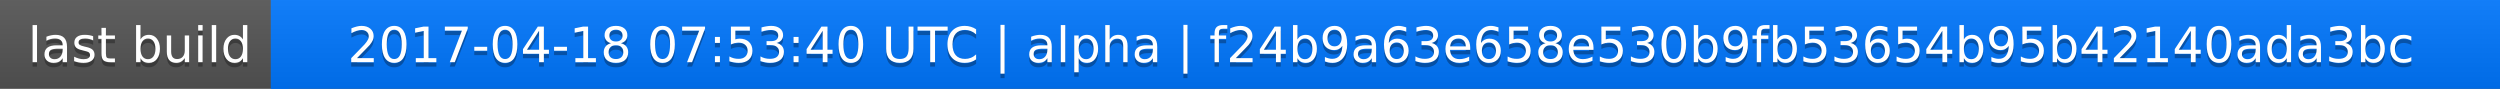
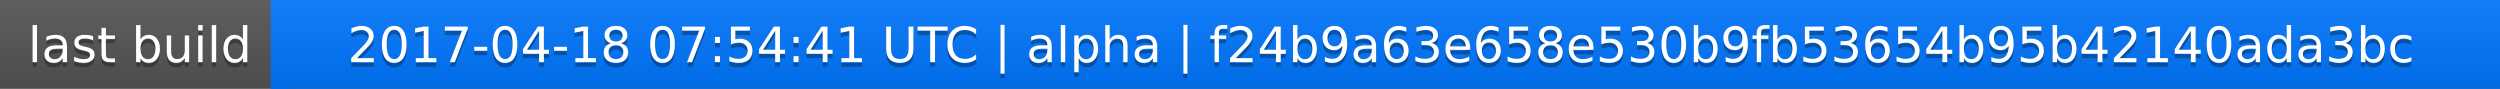
<svg xmlns="http://www.w3.org/2000/svg" width="563" height="20">
  <linearGradient id="a" x2="0" y2="100%">
    <stop offset="0" stop-color="#bbb" stop-opacity=".1" />
    <stop offset="1" stop-opacity=".1" />
  </linearGradient>
  <rect rx="0" width="563" height="20" fill="#555" />
  <rect rx="0" x="61" width="502" height="20" fill="#07f" />
  <path fill="#07f" d="M61 0h4v20h-4z" />
  <rect rx="0" width="563" height="20" fill="url(#a)" />
  <g fill="#fff" text-anchor="middle" font-family="DejaVu Sans,Verdana,Geneva,sans-serif" font-size="11">
    <text x="31.5" y="15" fill="#010101" fill-opacity=".3">last build</text>
    <text x="31.5" y="14">last build</text>
-     <text x="311" y="15" fill="#010101" fill-opacity=".3">2017-04-18 07:53:40 UTC | alpha | f24b9a63e658e530b9fb53654b95b42140ada3bc</text>
-     <text x="311" y="14">2017-04-18 07:53:40 UTC | alpha | f24b9a63e658e530b9fb53654b95b42140ada3bc</text>
+     <text x="311" y="15" fill="#010101" fill-opacity=".3">2017-04-18 07:54:41 UTC | alpha | f24b9a63e658e530b9fb53654b95b42140ada3bc</text>
+     <text x="311" y="14">2017-04-18 07:54:41 UTC | alpha | f24b9a63e658e530b9fb53654b95b42140ada3bc</text>
  </g>
</svg>
